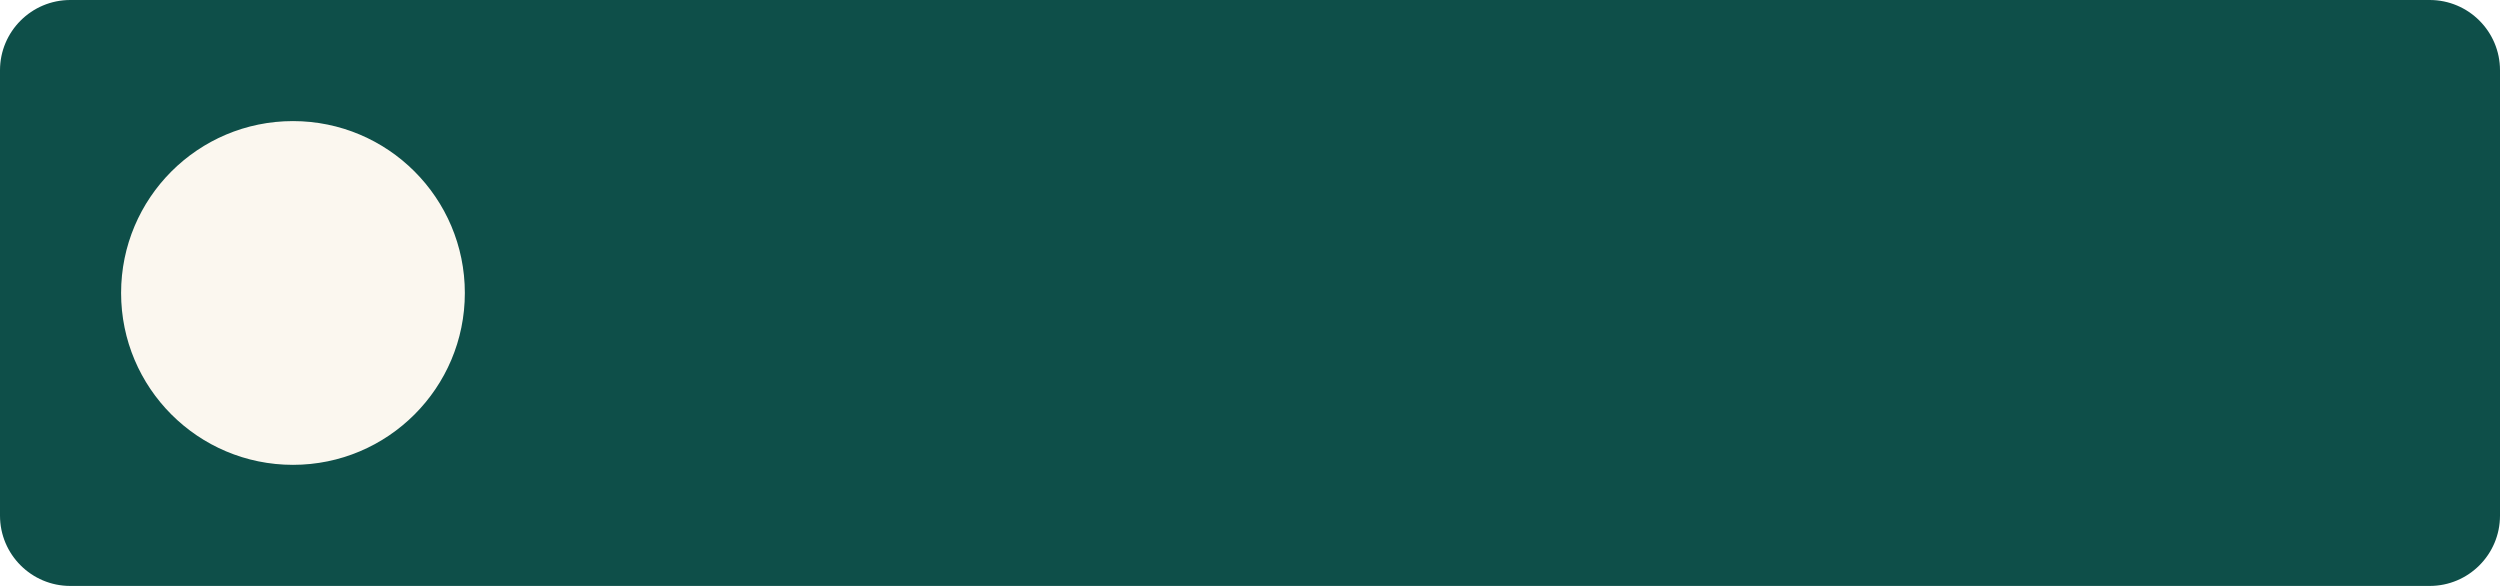
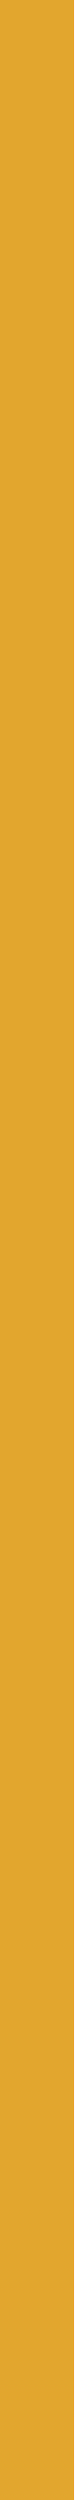
- <svg xmlns="http://www.w3.org/2000/svg" viewBox="120 350 640 150" width="640" height="150">
-   <rect x="120" y="350" width="640" height="150" rx="18" fill="#0E4F49" />
-   <circle cx="195" cy="425" r="44" fill="#FBF7EF" />
+ <svg xmlns="http://www.w3.org/2000/svg" viewBox="120 420 8 270" width="8" height="270">
+   <rect x="120" y="420" width="8" height="270" fill="#E2A52E" />
</svg>
